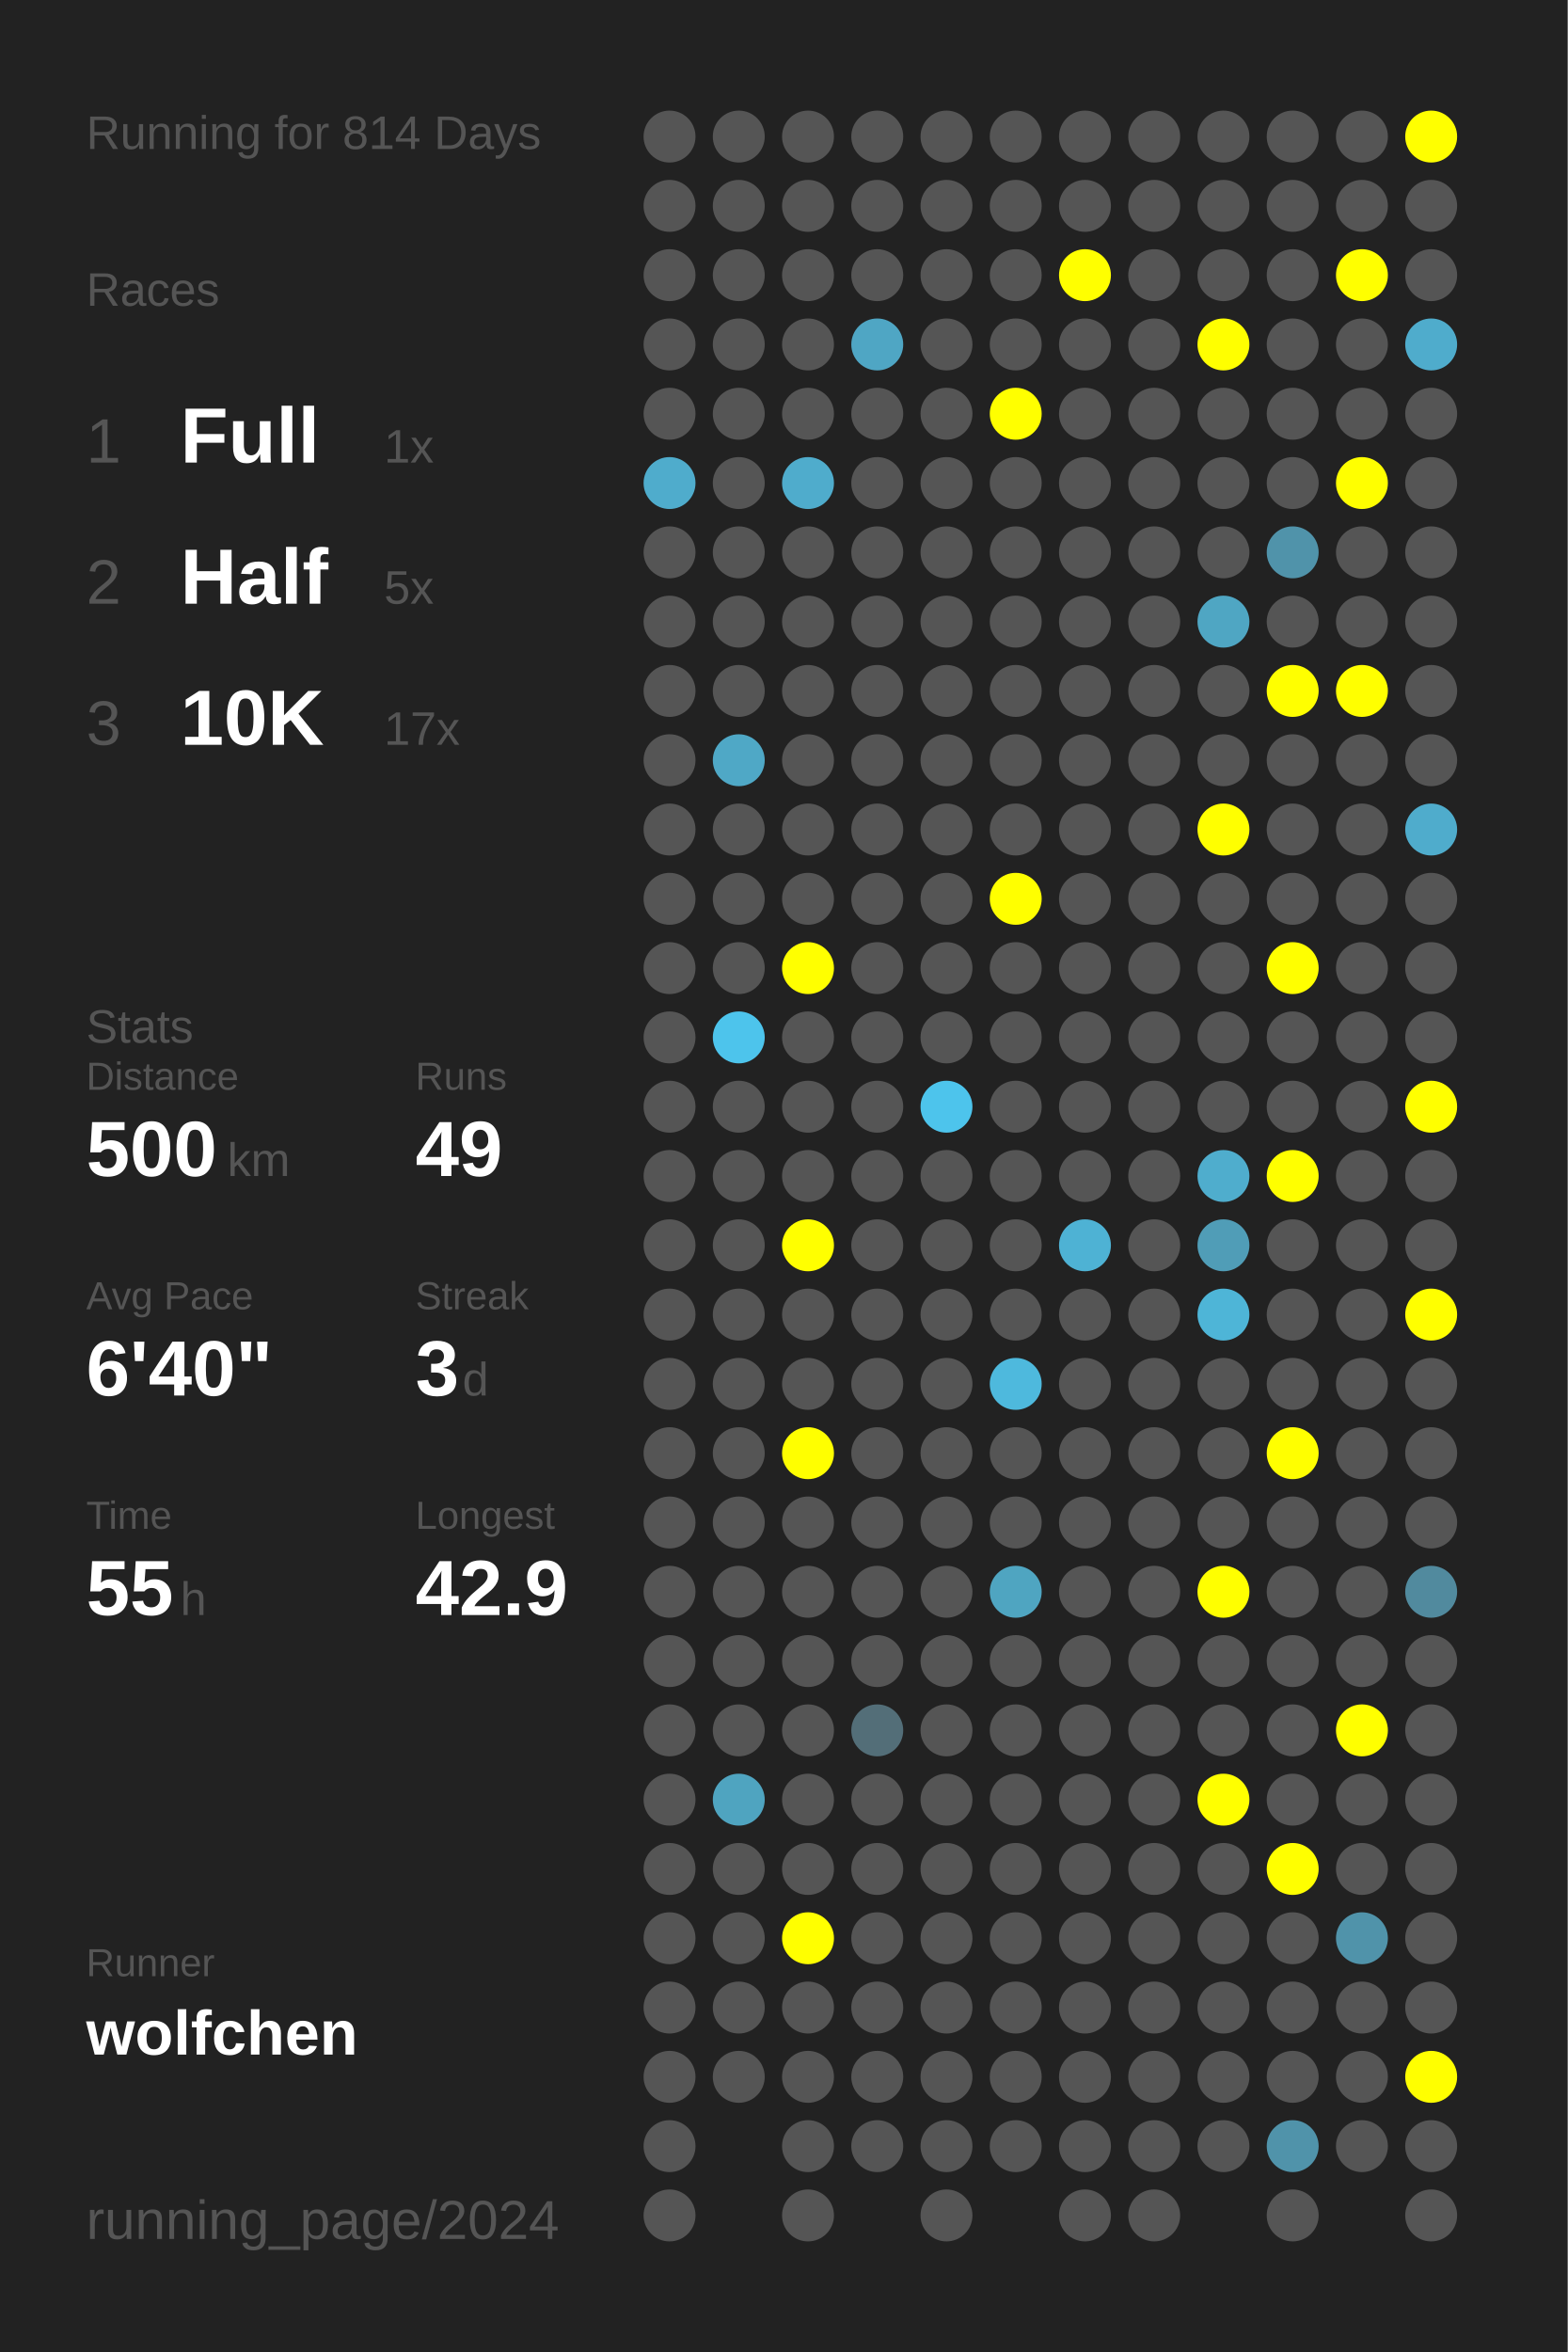
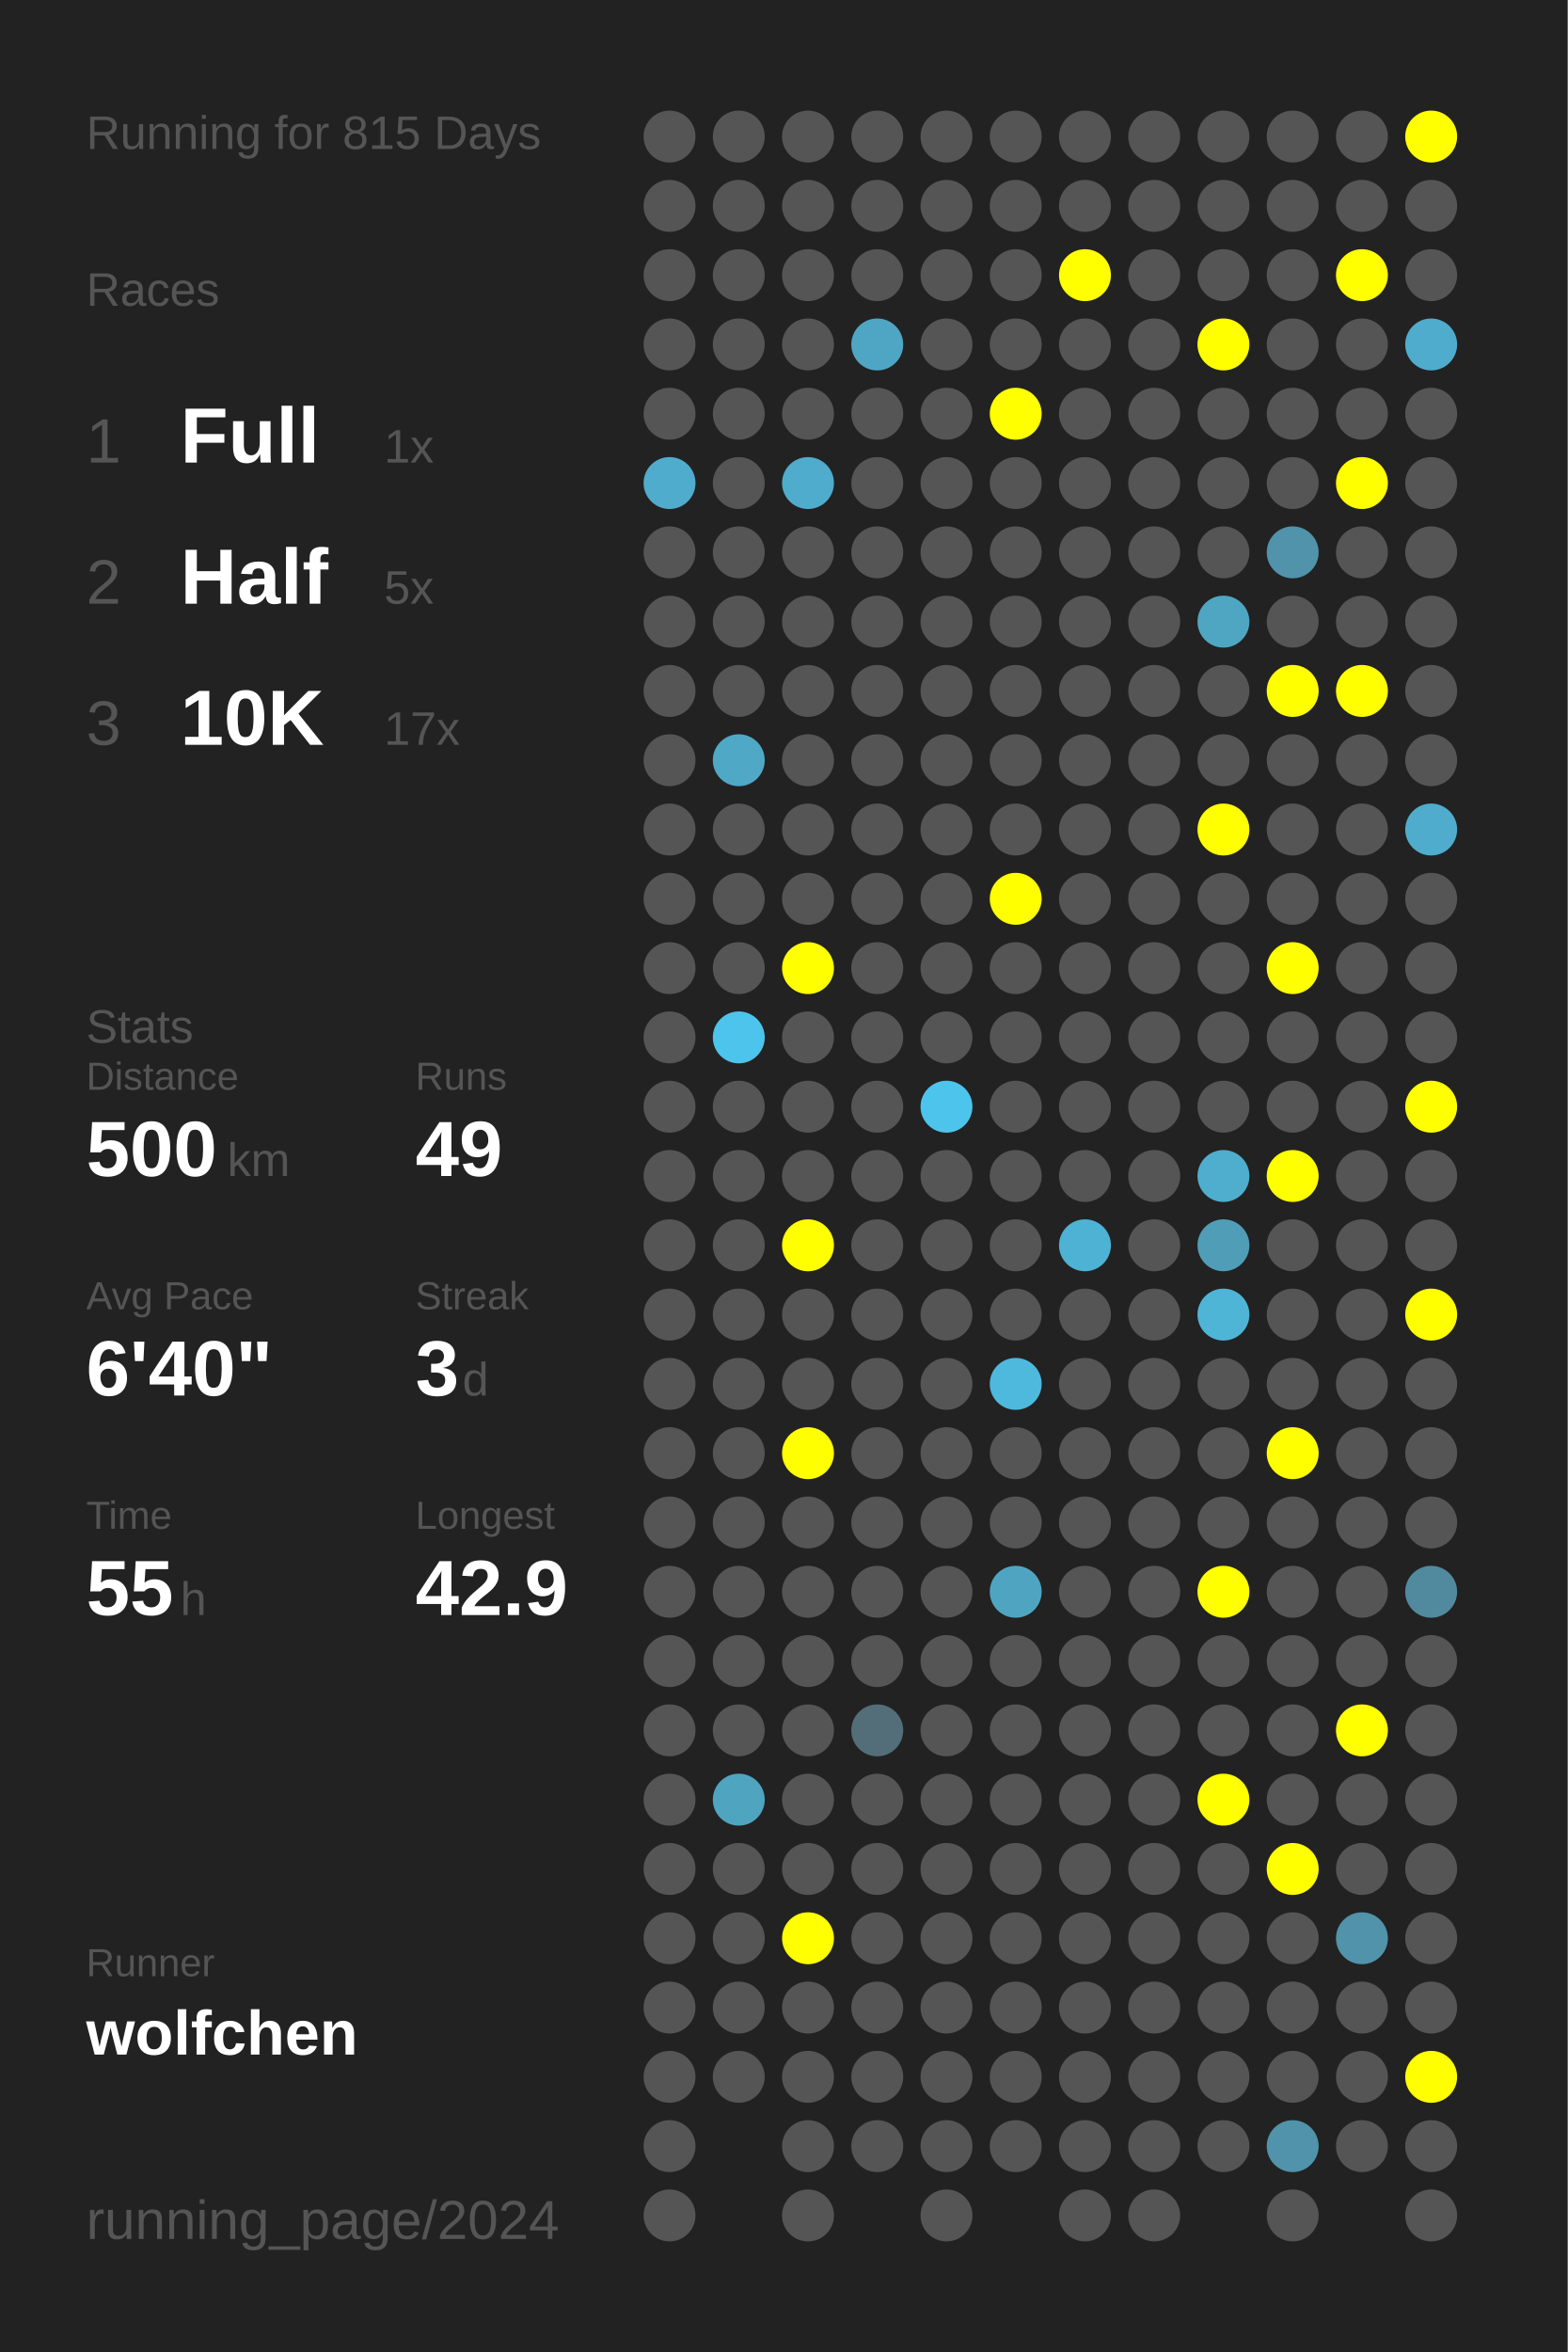
<svg xmlns="http://www.w3.org/2000/svg" baseProfile="full" height="300mm" version="1.1" viewBox="0,0,200,300" width="200mm">
  <defs />
  <rect fill="#222222" height="300" width="200" x="0" y="0" />
-   <text fill="#555555" style="font-size:6px; font-family:Arial;" x="11" y="19">Running for 814 Days</text>
+   <text fill="#555555" style="font-size:6px; font-family:Arial;" x="11" y="19">Running for 815 Days</text>
  <text fill="#555555" style="font-size:6px; font-family:Arial;" x="11" y="39">Races</text>
  <text fill="#555555" style="font-size:8px; font-family:Arial;" x="11" y="59">1</text>
  <text fill="#FFFFFF" style="font-size:10px; font-family:Arial; font-weight:bold;" x="23" y="59">Full</text>
  <text fill="#555555" style="font-size:6px; font-family:Arial;" x="49" y="59">1x</text>
  <text fill="#555555" style="font-size:8px; font-family:Arial;" x="11" y="77">2</text>
  <text fill="#FFFFFF" style="font-size:10px; font-family:Arial; font-weight:bold;" x="23" y="77">Half</text>
  <text fill="#555555" style="font-size:6px; font-family:Arial;" x="49" y="77">5x</text>
  <text fill="#555555" style="font-size:8px; font-family:Arial;" x="11" y="95">3</text>
  <text fill="#FFFFFF" style="font-size:10px; font-family:Arial; font-weight:bold;" x="23" y="95">10K</text>
  <text fill="#555555" style="font-size:6px; font-family:Arial;" x="49" y="95">17x</text>
  <text fill="#555555" style="font-size:6px; font-family:Arial;" x="11" y="133">Stats</text>
  <text fill="#555555" style="font-size:5px; font-family:Arial;" x="11" y="139">Distance</text>
  <text fill="#FFFFFF" style="font-size:10px; font-family:Arial; font-weight:bold;" x="11" y="150">500</text>
  <text fill="#555555" style="font-size:6px; font-family:Arial;" x="29" y="150">km</text>
  <text fill="#555555" style="font-size:5px; font-family:Arial;" x="53" y="139">Runs</text>
  <text fill="#FFFFFF" style="font-size:10px; font-family:Arial; font-weight:bold;" x="53" y="150">49</text>
  <text fill="#555555" style="font-size:5px; font-family:Arial;" x="11" y="167">Avg Pace</text>
  <text fill="#FFFFFF" style="font-size:10px; font-family:Arial; font-weight:bold;" x="11" y="178">6'40"</text>
  <text fill="#555555" style="font-size:5px; font-family:Arial;" x="53" y="167">Streak</text>
  <text fill="#FFFFFF" style="font-size:10px; font-family:Arial; font-weight:bold;" x="53" y="178">3</text>
  <text fill="#555555" style="font-size:6px; font-family:Arial;" x="59" y="178">d</text>
  <text fill="#555555" style="font-size:5px; font-family:Arial;" x="11" y="195">Time</text>
  <text fill="#FFFFFF" style="font-size:10px; font-family:Arial; font-weight:bold;" x="11" y="206">55</text>
  <text fill="#555555" style="font-size:6px; font-family:Arial;" x="23" y="206">h</text>
  <text fill="#555555" style="font-size:5px; font-family:Arial;" x="53" y="195">Longest</text>
  <text fill="#FFFFFF" style="font-size:10px; font-family:Arial; font-weight:bold;" x="53" y="206">42.9</text>
  <text fill="#555555" style="font-size:5px; font-family:Arial;" x="11" y="252.065">Runner</text>
  <text fill="#FFFFFF" style="font-size:8px; font-family:Arial; font-weight:bold;" x="11" y="262.065">wolfchen</text>
  <text fill="#555555" style="font-size:7px; font-family:Arial;" x="11" y="285.581">running_page/2024</text>
  <circle cx="85.417" cy="17.419" fill="#555555" r="3.312" />
  <circle cx="85.417" cy="26.258" fill="#555555" r="3.312" />
  <circle cx="85.417" cy="35.097" fill="#555555" r="3.312" />
  <circle cx="85.417" cy="43.935" fill="#555555" r="3.312" />
  <circle cx="85.417" cy="52.774" fill="#555555" r="3.312" />
  <circle cx="85.417" cy="61.613" fill="#4faccc" r="3.312" />
  <circle cx="85.417" cy="70.452" fill="#555555" r="3.312" />
  <circle cx="85.417" cy="79.29" fill="#555555" r="3.312" />
  <circle cx="85.417" cy="88.129" fill="#555555" r="3.312" />
  <circle cx="85.417" cy="96.968" fill="#555555" r="3.312" />
  <circle cx="85.417" cy="105.806" fill="#555555" r="3.312" />
  <circle cx="85.417" cy="114.645" fill="#555555" r="3.312" />
  <circle cx="85.417" cy="123.484" fill="#555555" r="3.312" />
  <circle cx="85.417" cy="132.323" fill="#555555" r="3.312" />
  <circle cx="85.417" cy="141.161" fill="#555555" r="3.312" />
  <circle cx="85.417" cy="150" fill="#555555" r="3.312" />
  <circle cx="85.417" cy="158.839" fill="#555555" r="3.312" />
  <circle cx="85.417" cy="167.677" fill="#555555" r="3.312" />
  <circle cx="85.417" cy="176.516" fill="#555555" r="3.312" />
  <circle cx="85.417" cy="185.355" fill="#555555" r="3.312" />
  <circle cx="85.417" cy="194.194" fill="#555555" r="3.312" />
  <circle cx="85.417" cy="203.032" fill="#555555" r="3.312" />
  <circle cx="85.417" cy="211.871" fill="#555555" r="3.312" />
  <circle cx="85.417" cy="220.71" fill="#555555" r="3.312" />
  <circle cx="85.417" cy="229.548" fill="#555555" r="3.312" />
  <circle cx="85.417" cy="238.387" fill="#555555" r="3.312" />
  <circle cx="85.417" cy="247.226" fill="#555555" r="3.312" />
  <circle cx="85.417" cy="256.065" fill="#555555" r="3.312" />
  <circle cx="85.417" cy="264.903" fill="#555555" r="3.312" />
  <circle cx="85.417" cy="273.742" fill="#555555" r="3.312" />
  <circle cx="85.417" cy="282.581" fill="#555555" r="3.312" />
  <circle cx="94.25" cy="17.419" fill="#555555" r="3.312" />
  <circle cx="94.25" cy="26.258" fill="#555555" r="3.312" />
  <circle cx="94.25" cy="35.097" fill="#555555" r="3.312" />
  <circle cx="94.25" cy="43.935" fill="#555555" r="3.312" />
  <circle cx="94.25" cy="52.774" fill="#555555" r="3.312" />
  <circle cx="94.25" cy="61.613" fill="#555555" r="3.312" />
  <circle cx="94.25" cy="70.452" fill="#555555" r="3.312" />
  <circle cx="94.25" cy="79.29" fill="#555555" r="3.312" />
  <circle cx="94.25" cy="88.129" fill="#555555" r="3.312" />
  <circle cx="94.25" cy="96.968" fill="#4fa8c6" r="3.312" />
  <circle cx="94.25" cy="105.806" fill="#555555" r="3.312" />
  <circle cx="94.25" cy="114.645" fill="#555555" r="3.312" />
  <circle cx="94.25" cy="123.484" fill="#555555" r="3.312" />
  <circle cx="94.25" cy="132.323" fill="#4dc4ec" r="3.312" />
  <circle cx="94.25" cy="141.161" fill="#555555" r="3.312" />
  <circle cx="94.25" cy="150" fill="#555555" r="3.312" />
  <circle cx="94.25" cy="158.839" fill="#555555" r="3.312" />
  <circle cx="94.25" cy="167.677" fill="#555555" r="3.312" />
  <circle cx="94.25" cy="176.516" fill="#555555" r="3.312" />
  <circle cx="94.25" cy="185.355" fill="#555555" r="3.312" />
  <circle cx="94.25" cy="194.194" fill="#555555" r="3.312" />
  <circle cx="94.25" cy="203.032" fill="#555555" r="3.312" />
  <circle cx="94.25" cy="211.871" fill="#555555" r="3.312" />
  <circle cx="94.25" cy="220.71" fill="#555555" r="3.312" />
  <circle cx="94.25" cy="229.548" fill="#4fa4c0" r="3.312" />
  <circle cx="94.25" cy="238.387" fill="#555555" r="3.312" />
  <circle cx="94.25" cy="247.226" fill="#555555" r="3.312" />
  <circle cx="94.25" cy="256.065" fill="#555555" r="3.312" />
  <circle cx="94.25" cy="264.903" fill="#555555" r="3.312" />
  <circle cx="103.083" cy="17.419" fill="#555555" r="3.312" />
  <circle cx="103.083" cy="26.258" fill="#555555" r="3.312" />
  <circle cx="103.083" cy="35.097" fill="#555555" r="3.312" />
  <circle cx="103.083" cy="43.935" fill="#555555" r="3.312" />
  <circle cx="103.083" cy="52.774" fill="#555555" r="3.312" />
  <circle cx="103.083" cy="61.613" fill="#4faccc" r="3.312" />
  <circle cx="103.083" cy="70.452" fill="#555555" r="3.312" />
  <circle cx="103.083" cy="79.29" fill="#555555" r="3.312" />
  <circle cx="103.083" cy="88.129" fill="#555555" r="3.312" />
  <circle cx="103.083" cy="96.968" fill="#555555" r="3.312" />
  <circle cx="103.083" cy="105.806" fill="#555555" r="3.312" />
  <circle cx="103.083" cy="114.645" fill="#555555" r="3.312" />
  <circle cx="103.083" cy="123.484" fill="#FFFF00" r="3.312" />
  <circle cx="103.083" cy="132.323" fill="#555555" r="3.312" />
  <circle cx="103.083" cy="141.161" fill="#555555" r="3.312" />
  <circle cx="103.083" cy="150" fill="#555555" r="3.312" />
  <circle cx="103.083" cy="158.839" fill="#FFFF00" r="3.312" />
  <circle cx="103.083" cy="167.677" fill="#555555" r="3.312" />
  <circle cx="103.083" cy="176.516" fill="#555555" r="3.312" />
  <circle cx="103.083" cy="185.355" fill="#FFFF00" r="3.312" />
  <circle cx="103.083" cy="194.194" fill="#555555" r="3.312" />
  <circle cx="103.083" cy="203.032" fill="#555555" r="3.312" />
  <circle cx="103.083" cy="211.871" fill="#555555" r="3.312" />
  <circle cx="103.083" cy="220.71" fill="#555555" r="3.312" />
  <circle cx="103.083" cy="229.548" fill="#555555" r="3.312" />
  <circle cx="103.083" cy="238.387" fill="#555555" r="3.312" />
  <circle cx="103.083" cy="247.226" fill="#FFFF00" r="3.312" />
  <circle cx="103.083" cy="256.065" fill="#555555" r="3.312" />
  <circle cx="103.083" cy="264.903" fill="#555555" r="3.312" />
  <circle cx="103.083" cy="273.742" fill="#555555" r="3.312" />
  <circle cx="103.083" cy="282.581" fill="#555555" r="3.312" />
  <circle cx="111.917" cy="17.419" fill="#555555" r="3.312" />
  <circle cx="111.917" cy="26.258" fill="#555555" r="3.312" />
  <circle cx="111.917" cy="35.097" fill="#555555" r="3.312" />
  <circle cx="111.917" cy="43.935" fill="#4fa6c4" r="3.312" />
  <circle cx="111.917" cy="52.774" fill="#555555" r="3.312" />
  <circle cx="111.917" cy="61.613" fill="#555555" r="3.312" />
  <circle cx="111.917" cy="70.452" fill="#555555" r="3.312" />
  <circle cx="111.917" cy="79.29" fill="#555555" r="3.312" />
  <circle cx="111.917" cy="88.129" fill="#555555" r="3.312" />
  <circle cx="111.917" cy="96.968" fill="#555555" r="3.312" />
  <circle cx="111.917" cy="105.806" fill="#555555" r="3.312" />
  <circle cx="111.917" cy="114.645" fill="#555555" r="3.312" />
  <circle cx="111.917" cy="123.484" fill="#555555" r="3.312" />
  <circle cx="111.917" cy="132.323" fill="#555555" r="3.312" />
  <circle cx="111.917" cy="141.161" fill="#555555" r="3.312" />
  <circle cx="111.917" cy="150" fill="#555555" r="3.312" />
  <circle cx="111.917" cy="158.839" fill="#555555" r="3.312" />
  <circle cx="111.917" cy="167.677" fill="#555555" r="3.312" />
  <circle cx="111.917" cy="176.516" fill="#555555" r="3.312" />
  <circle cx="111.917" cy="185.355" fill="#555555" r="3.312" />
  <circle cx="111.917" cy="194.194" fill="#555555" r="3.312" />
  <circle cx="111.917" cy="203.032" fill="#555555" r="3.312" />
  <circle cx="111.917" cy="211.871" fill="#555555" r="3.312" />
  <circle cx="111.917" cy="220.71" fill="#536e78" r="3.312" />
  <circle cx="111.917" cy="229.548" fill="#555555" r="3.312" />
  <circle cx="111.917" cy="238.387" fill="#555555" r="3.312" />
  <circle cx="111.917" cy="247.226" fill="#555555" r="3.312" />
  <circle cx="111.917" cy="256.065" fill="#555555" r="3.312" />
  <circle cx="111.917" cy="264.903" fill="#555555" r="3.312" />
  <circle cx="111.917" cy="273.742" fill="#555555" r="3.312" />
  <circle cx="120.75" cy="17.419" fill="#555555" r="3.312" />
  <circle cx="120.75" cy="26.258" fill="#555555" r="3.312" />
  <circle cx="120.75" cy="35.097" fill="#555555" r="3.312" />
  <circle cx="120.75" cy="43.935" fill="#555555" r="3.312" />
  <circle cx="120.75" cy="52.774" fill="#555555" r="3.312" />
  <circle cx="120.75" cy="61.613" fill="#555555" r="3.312" />
  <circle cx="120.75" cy="70.452" fill="#555555" r="3.312" />
  <circle cx="120.75" cy="79.29" fill="#555555" r="3.312" />
  <circle cx="120.75" cy="88.129" fill="#555555" r="3.312" />
  <circle cx="120.75" cy="96.968" fill="#555555" r="3.312" />
  <circle cx="120.75" cy="105.806" fill="#555555" r="3.312" />
  <circle cx="120.75" cy="114.645" fill="#555555" r="3.312" />
  <circle cx="120.75" cy="123.484" fill="#555555" r="3.312" />
  <circle cx="120.75" cy="132.323" fill="#555555" r="3.312" />
  <circle cx="120.75" cy="141.161" fill="#4dc4ec" r="3.312" />
  <circle cx="120.75" cy="150" fill="#555555" r="3.312" />
  <circle cx="120.75" cy="158.839" fill="#555555" r="3.312" />
  <circle cx="120.75" cy="167.677" fill="#555555" r="3.312" />
  <circle cx="120.75" cy="176.516" fill="#555555" r="3.312" />
  <circle cx="120.75" cy="185.355" fill="#555555" r="3.312" />
  <circle cx="120.75" cy="194.194" fill="#555555" r="3.312" />
  <circle cx="120.75" cy="203.032" fill="#555555" r="3.312" />
  <circle cx="120.75" cy="211.871" fill="#555555" r="3.312" />
  <circle cx="120.75" cy="220.71" fill="#555555" r="3.312" />
  <circle cx="120.75" cy="229.548" fill="#555555" r="3.312" />
  <circle cx="120.75" cy="238.387" fill="#555555" r="3.312" />
  <circle cx="120.75" cy="247.226" fill="#555555" r="3.312" />
  <circle cx="120.75" cy="256.065" fill="#555555" r="3.312" />
  <circle cx="120.75" cy="264.903" fill="#555555" r="3.312" />
  <circle cx="120.75" cy="273.742" fill="#555555" r="3.312" />
  <circle cx="120.75" cy="282.581" fill="#555555" r="3.312" />
  <circle cx="129.583" cy="17.419" fill="#555555" r="3.312" />
  <circle cx="129.583" cy="26.258" fill="#555555" r="3.312" />
  <circle cx="129.583" cy="35.097" fill="#555555" r="3.312" />
  <circle cx="129.583" cy="43.935" fill="#555555" r="3.312" />
  <circle cx="129.583" cy="52.774" fill="#FFFF00" r="3.312" />
  <circle cx="129.583" cy="61.613" fill="#555555" r="3.312" />
  <circle cx="129.583" cy="70.452" fill="#555555" r="3.312" />
  <circle cx="129.583" cy="79.29" fill="#555555" r="3.312" />
  <circle cx="129.583" cy="88.129" fill="#555555" r="3.312" />
  <circle cx="129.583" cy="96.968" fill="#555555" r="3.312" />
  <circle cx="129.583" cy="105.806" fill="#555555" r="3.312" />
  <circle cx="129.583" cy="114.645" fill="#FFFF00" r="3.312" />
  <circle cx="129.583" cy="123.484" fill="#555555" r="3.312" />
  <circle cx="129.583" cy="132.323" fill="#555555" r="3.312" />
  <circle cx="129.583" cy="141.161" fill="#555555" r="3.312" />
  <circle cx="129.583" cy="150" fill="#555555" r="3.312" />
  <circle cx="129.583" cy="158.839" fill="#555555" r="3.312" />
  <circle cx="129.583" cy="167.677" fill="#555555" r="3.312" />
  <circle cx="129.583" cy="176.516" fill="#4eb9dd" r="3.312" />
  <circle cx="129.583" cy="185.355" fill="#555555" r="3.312" />
  <circle cx="129.583" cy="194.194" fill="#555555" r="3.312" />
  <circle cx="129.583" cy="203.032" fill="#4fa5c1" r="3.312" />
  <circle cx="129.583" cy="211.871" fill="#555555" r="3.312" />
  <circle cx="129.583" cy="220.71" fill="#555555" r="3.312" />
  <circle cx="129.583" cy="229.548" fill="#555555" r="3.312" />
  <circle cx="129.583" cy="238.387" fill="#555555" r="3.312" />
  <circle cx="129.583" cy="247.226" fill="#555555" r="3.312" />
  <circle cx="129.583" cy="256.065" fill="#555555" r="3.312" />
  <circle cx="129.583" cy="264.903" fill="#555555" r="3.312" />
  <circle cx="129.583" cy="273.742" fill="#555555" r="3.312" />
  <circle cx="138.417" cy="17.419" fill="#555555" r="3.312" />
  <circle cx="138.417" cy="26.258" fill="#555555" r="3.312" />
  <circle cx="138.417" cy="35.097" fill="#FFFF00" r="3.312" />
  <circle cx="138.417" cy="43.935" fill="#555555" r="3.312" />
  <circle cx="138.417" cy="52.774" fill="#555555" r="3.312" />
  <circle cx="138.417" cy="61.613" fill="#555555" r="3.312" />
  <circle cx="138.417" cy="70.452" fill="#555555" r="3.312" />
  <circle cx="138.417" cy="79.29" fill="#555555" r="3.312" />
  <circle cx="138.417" cy="88.129" fill="#555555" r="3.312" />
  <circle cx="138.417" cy="96.968" fill="#555555" r="3.312" />
  <circle cx="138.417" cy="105.806" fill="#555555" r="3.312" />
  <circle cx="138.417" cy="114.645" fill="#555555" r="3.312" />
  <circle cx="138.417" cy="123.484" fill="#555555" r="3.312" />
  <circle cx="138.417" cy="132.323" fill="#555555" r="3.312" />
  <circle cx="138.417" cy="141.161" fill="#555555" r="3.312" />
  <circle cx="138.417" cy="150" fill="#555555" r="3.312" />
  <circle cx="138.417" cy="158.839" fill="#4eb2d4" r="3.312" />
  <circle cx="138.417" cy="167.677" fill="#555555" r="3.312" />
  <circle cx="138.417" cy="176.516" fill="#555555" r="3.312" />
  <circle cx="138.417" cy="185.355" fill="#555555" r="3.312" />
  <circle cx="138.417" cy="194.194" fill="#555555" r="3.312" />
  <circle cx="138.417" cy="203.032" fill="#555555" r="3.312" />
  <circle cx="138.417" cy="211.871" fill="#555555" r="3.312" />
  <circle cx="138.417" cy="220.71" fill="#555555" r="3.312" />
  <circle cx="138.417" cy="229.548" fill="#555555" r="3.312" />
  <circle cx="138.417" cy="238.387" fill="#555555" r="3.312" />
  <circle cx="138.417" cy="247.226" fill="#555555" r="3.312" />
  <circle cx="138.417" cy="256.065" fill="#555555" r="3.312" />
  <circle cx="138.417" cy="264.903" fill="#555555" r="3.312" />
  <circle cx="138.417" cy="273.742" fill="#555555" r="3.312" />
  <circle cx="138.417" cy="282.581" fill="#555555" r="3.312" />
  <circle cx="147.25" cy="17.419" fill="#555555" r="3.312" />
  <circle cx="147.25" cy="26.258" fill="#555555" r="3.312" />
  <circle cx="147.25" cy="35.097" fill="#555555" r="3.312" />
  <circle cx="147.25" cy="43.935" fill="#555555" r="3.312" />
  <circle cx="147.25" cy="52.774" fill="#555555" r="3.312" />
  <circle cx="147.25" cy="61.613" fill="#555555" r="3.312" />
  <circle cx="147.25" cy="70.452" fill="#555555" r="3.312" />
  <circle cx="147.25" cy="79.29" fill="#555555" r="3.312" />
  <circle cx="147.25" cy="88.129" fill="#555555" r="3.312" />
  <circle cx="147.25" cy="96.968" fill="#555555" r="3.312" />
  <circle cx="147.25" cy="105.806" fill="#555555" r="3.312" />
  <circle cx="147.25" cy="114.645" fill="#555555" r="3.312" />
  <circle cx="147.25" cy="123.484" fill="#555555" r="3.312" />
  <circle cx="147.25" cy="132.323" fill="#555555" r="3.312" />
  <circle cx="147.25" cy="141.161" fill="#555555" r="3.312" />
  <circle cx="147.25" cy="150" fill="#555555" r="3.312" />
  <circle cx="147.25" cy="158.839" fill="#555555" r="3.312" />
  <circle cx="147.25" cy="167.677" fill="#555555" r="3.312" />
  <circle cx="147.25" cy="176.516" fill="#555555" r="3.312" />
  <circle cx="147.25" cy="185.355" fill="#555555" r="3.312" />
  <circle cx="147.25" cy="194.194" fill="#555555" r="3.312" />
  <circle cx="147.25" cy="203.032" fill="#555555" r="3.312" />
  <circle cx="147.25" cy="211.871" fill="#555555" r="3.312" />
  <circle cx="147.25" cy="220.71" fill="#555555" r="3.312" />
  <circle cx="147.25" cy="229.548" fill="#555555" r="3.312" />
  <circle cx="147.25" cy="238.387" fill="#555555" r="3.312" />
  <circle cx="147.25" cy="247.226" fill="#555555" r="3.312" />
  <circle cx="147.25" cy="256.065" fill="#555555" r="3.312" />
  <circle cx="147.25" cy="264.903" fill="#555555" r="3.312" />
  <circle cx="147.25" cy="273.742" fill="#555555" r="3.312" />
  <circle cx="147.25" cy="282.581" fill="#555555" r="3.312" />
  <circle cx="156.083" cy="17.419" fill="#555555" r="3.312" />
  <circle cx="156.083" cy="26.258" fill="#555555" r="3.312" />
  <circle cx="156.083" cy="35.097" fill="#555555" r="3.312" />
  <circle cx="156.083" cy="43.935" fill="#FFFF00" r="3.312" />
  <circle cx="156.083" cy="52.774" fill="#555555" r="3.312" />
  <circle cx="156.083" cy="61.613" fill="#555555" r="3.312" />
  <circle cx="156.083" cy="70.452" fill="#555555" r="3.312" />
  <circle cx="156.083" cy="79.29" fill="#4fa6c3" r="3.312" />
  <circle cx="156.083" cy="88.129" fill="#555555" r="3.312" />
  <circle cx="156.083" cy="96.968" fill="#555555" r="3.312" />
  <circle cx="156.083" cy="105.806" fill="#FFFF00" r="3.312" />
  <circle cx="156.083" cy="114.645" fill="#555555" r="3.312" />
  <circle cx="156.083" cy="123.484" fill="#555555" r="3.312" />
  <circle cx="156.083" cy="132.323" fill="#555555" r="3.312" />
  <circle cx="156.083" cy="141.161" fill="#555555" r="3.312" />
  <circle cx="156.083" cy="150" fill="#4fadcd" r="3.312" />
  <circle cx="156.083" cy="158.839" fill="#509db7" r="3.312" />
  <circle cx="156.083" cy="167.677" fill="#4eb5d7" r="3.312" />
  <circle cx="156.083" cy="176.516" fill="#555555" r="3.312" />
  <circle cx="156.083" cy="185.355" fill="#555555" r="3.312" />
  <circle cx="156.083" cy="194.194" fill="#555555" r="3.312" />
  <circle cx="156.083" cy="203.032" fill="#FFFF00" r="3.312" />
  <circle cx="156.083" cy="211.871" fill="#555555" r="3.312" />
  <circle cx="156.083" cy="220.71" fill="#555555" r="3.312" />
  <circle cx="156.083" cy="229.548" fill="#FFFF00" r="3.312" />
  <circle cx="156.083" cy="238.387" fill="#555555" r="3.312" />
  <circle cx="156.083" cy="247.226" fill="#555555" r="3.312" />
  <circle cx="156.083" cy="256.065" fill="#555555" r="3.312" />
  <circle cx="156.083" cy="264.903" fill="#555555" r="3.312" />
  <circle cx="156.083" cy="273.742" fill="#555555" r="3.312" />
  <circle cx="164.917" cy="17.419" fill="#555555" r="3.312" />
  <circle cx="164.917" cy="26.258" fill="#555555" r="3.312" />
  <circle cx="164.917" cy="35.097" fill="#555555" r="3.312" />
  <circle cx="164.917" cy="43.935" fill="#555555" r="3.312" />
  <circle cx="164.917" cy="52.774" fill="#555555" r="3.312" />
  <circle cx="164.917" cy="61.613" fill="#555555" r="3.312" />
  <circle cx="164.917" cy="70.452" fill="#5093aa" r="3.312" />
  <circle cx="164.917" cy="79.29" fill="#555555" r="3.312" />
  <circle cx="164.917" cy="88.129" fill="#FFFF00" r="3.312" />
  <circle cx="164.917" cy="96.968" fill="#555555" r="3.312" />
  <circle cx="164.917" cy="105.806" fill="#555555" r="3.312" />
  <circle cx="164.917" cy="114.645" fill="#555555" r="3.312" />
  <circle cx="164.917" cy="123.484" fill="#FFFF00" r="3.312" />
  <circle cx="164.917" cy="132.323" fill="#555555" r="3.312" />
  <circle cx="164.917" cy="141.161" fill="#555555" r="3.312" />
  <circle cx="164.917" cy="150" fill="#FFFF00" r="3.312" />
  <circle cx="164.917" cy="158.839" fill="#555555" r="3.312" />
  <circle cx="164.917" cy="167.677" fill="#555555" r="3.312" />
  <circle cx="164.917" cy="176.516" fill="#555555" r="3.312" />
  <circle cx="164.917" cy="185.355" fill="#FFFF00" r="3.312" />
  <circle cx="164.917" cy="194.194" fill="#555555" r="3.312" />
  <circle cx="164.917" cy="203.032" fill="#555555" r="3.312" />
  <circle cx="164.917" cy="211.871" fill="#555555" r="3.312" />
  <circle cx="164.917" cy="220.71" fill="#555555" r="3.312" />
  <circle cx="164.917" cy="229.548" fill="#555555" r="3.312" />
  <circle cx="164.917" cy="238.387" fill="#FFFF00" r="3.312" />
  <circle cx="164.917" cy="247.226" fill="#555555" r="3.312" />
  <circle cx="164.917" cy="256.065" fill="#555555" r="3.312" />
  <circle cx="164.917" cy="264.903" fill="#555555" r="3.312" />
  <circle cx="164.917" cy="273.742" fill="#5093aa" r="3.312" />
  <circle cx="164.917" cy="282.581" fill="#555555" r="3.312" />
  <circle cx="173.75" cy="17.419" fill="#555555" r="3.312" />
  <circle cx="173.75" cy="26.258" fill="#555555" r="3.312" />
  <circle cx="173.75" cy="35.097" fill="#FFFF00" r="3.312" />
  <circle cx="173.75" cy="43.935" fill="#555555" r="3.312" />
  <circle cx="173.75" cy="52.774" fill="#555555" r="3.312" />
  <circle cx="173.75" cy="61.613" fill="#FFFF00" r="3.312" />
  <circle cx="173.75" cy="70.452" fill="#555555" r="3.312" />
  <circle cx="173.75" cy="79.29" fill="#555555" r="3.312" />
  <circle cx="173.75" cy="88.129" fill="#FFFF00" r="3.312" />
  <circle cx="173.75" cy="96.968" fill="#555555" r="3.312" />
  <circle cx="173.75" cy="105.806" fill="#555555" r="3.312" />
  <circle cx="173.75" cy="114.645" fill="#555555" r="3.312" />
  <circle cx="173.75" cy="123.484" fill="#555555" r="3.312" />
  <circle cx="173.75" cy="132.323" fill="#555555" r="3.312" />
  <circle cx="173.75" cy="141.161" fill="#555555" r="3.312" />
  <circle cx="173.75" cy="150" fill="#555555" r="3.312" />
  <circle cx="173.75" cy="158.839" fill="#555555" r="3.312" />
  <circle cx="173.75" cy="167.677" fill="#555555" r="3.312" />
  <circle cx="173.75" cy="176.516" fill="#555555" r="3.312" />
  <circle cx="173.75" cy="185.355" fill="#555555" r="3.312" />
  <circle cx="173.75" cy="194.194" fill="#555555" r="3.312" />
  <circle cx="173.75" cy="203.032" fill="#555555" r="3.312" />
  <circle cx="173.75" cy="211.871" fill="#555555" r="3.312" />
  <circle cx="173.75" cy="220.71" fill="#FFFF00" r="3.312" />
  <circle cx="173.75" cy="229.548" fill="#555555" r="3.312" />
  <circle cx="173.75" cy="238.387" fill="#555555" r="3.312" />
  <circle cx="173.75" cy="247.226" fill="#5093aa" r="3.312" />
  <circle cx="173.75" cy="256.065" fill="#555555" r="3.312" />
  <circle cx="173.75" cy="264.903" fill="#555555" r="3.312" />
  <circle cx="173.75" cy="273.742" fill="#555555" r="3.312" />
  <circle cx="182.583" cy="17.419" fill="#FFFF00" r="3.312" />
  <circle cx="182.583" cy="26.258" fill="#555555" r="3.312" />
  <circle cx="182.583" cy="35.097" fill="#555555" r="3.312" />
  <circle cx="182.583" cy="43.935" fill="#4faccc" r="3.312" />
  <circle cx="182.583" cy="52.774" fill="#555555" r="3.312" />
  <circle cx="182.583" cy="61.613" fill="#555555" r="3.312" />
  <circle cx="182.583" cy="70.452" fill="#555555" r="3.312" />
  <circle cx="182.583" cy="79.29" fill="#555555" r="3.312" />
  <circle cx="182.583" cy="88.129" fill="#555555" r="3.312" />
  <circle cx="182.583" cy="96.968" fill="#555555" r="3.312" />
  <circle cx="182.583" cy="105.806" fill="#4faccc" r="3.312" />
  <circle cx="182.583" cy="114.645" fill="#555555" r="3.312" />
  <circle cx="182.583" cy="123.484" fill="#555555" r="3.312" />
  <circle cx="182.583" cy="132.323" fill="#555555" r="3.312" />
  <circle cx="182.583" cy="141.161" fill="#FFFF00" r="3.312" />
  <circle cx="182.583" cy="150" fill="#555555" r="3.312" />
  <circle cx="182.583" cy="158.839" fill="#555555" r="3.312" />
  <circle cx="182.583" cy="167.677" fill="#FFFF00" r="3.312" />
  <circle cx="182.583" cy="176.516" fill="#555555" r="3.312" />
  <circle cx="182.583" cy="185.355" fill="#555555" r="3.312" />
  <circle cx="182.583" cy="194.194" fill="#555555" r="3.312" />
  <circle cx="182.583" cy="203.032" fill="#518a9e" r="3.312" />
  <circle cx="182.583" cy="211.871" fill="#555555" r="3.312" />
  <circle cx="182.583" cy="220.71" fill="#555555" r="3.312" />
  <circle cx="182.583" cy="229.548" fill="#555555" r="3.312" />
  <circle cx="182.583" cy="238.387" fill="#555555" r="3.312" />
  <circle cx="182.583" cy="247.226" fill="#555555" r="3.312" />
  <circle cx="182.583" cy="256.065" fill="#555555" r="3.312" />
  <circle cx="182.583" cy="264.903" fill="#FFFF00" r="3.312" />
  <circle cx="182.583" cy="273.742" fill="#555555" r="3.312" />
  <circle cx="182.583" cy="282.581" fill="#555555" r="3.312" />
</svg>
